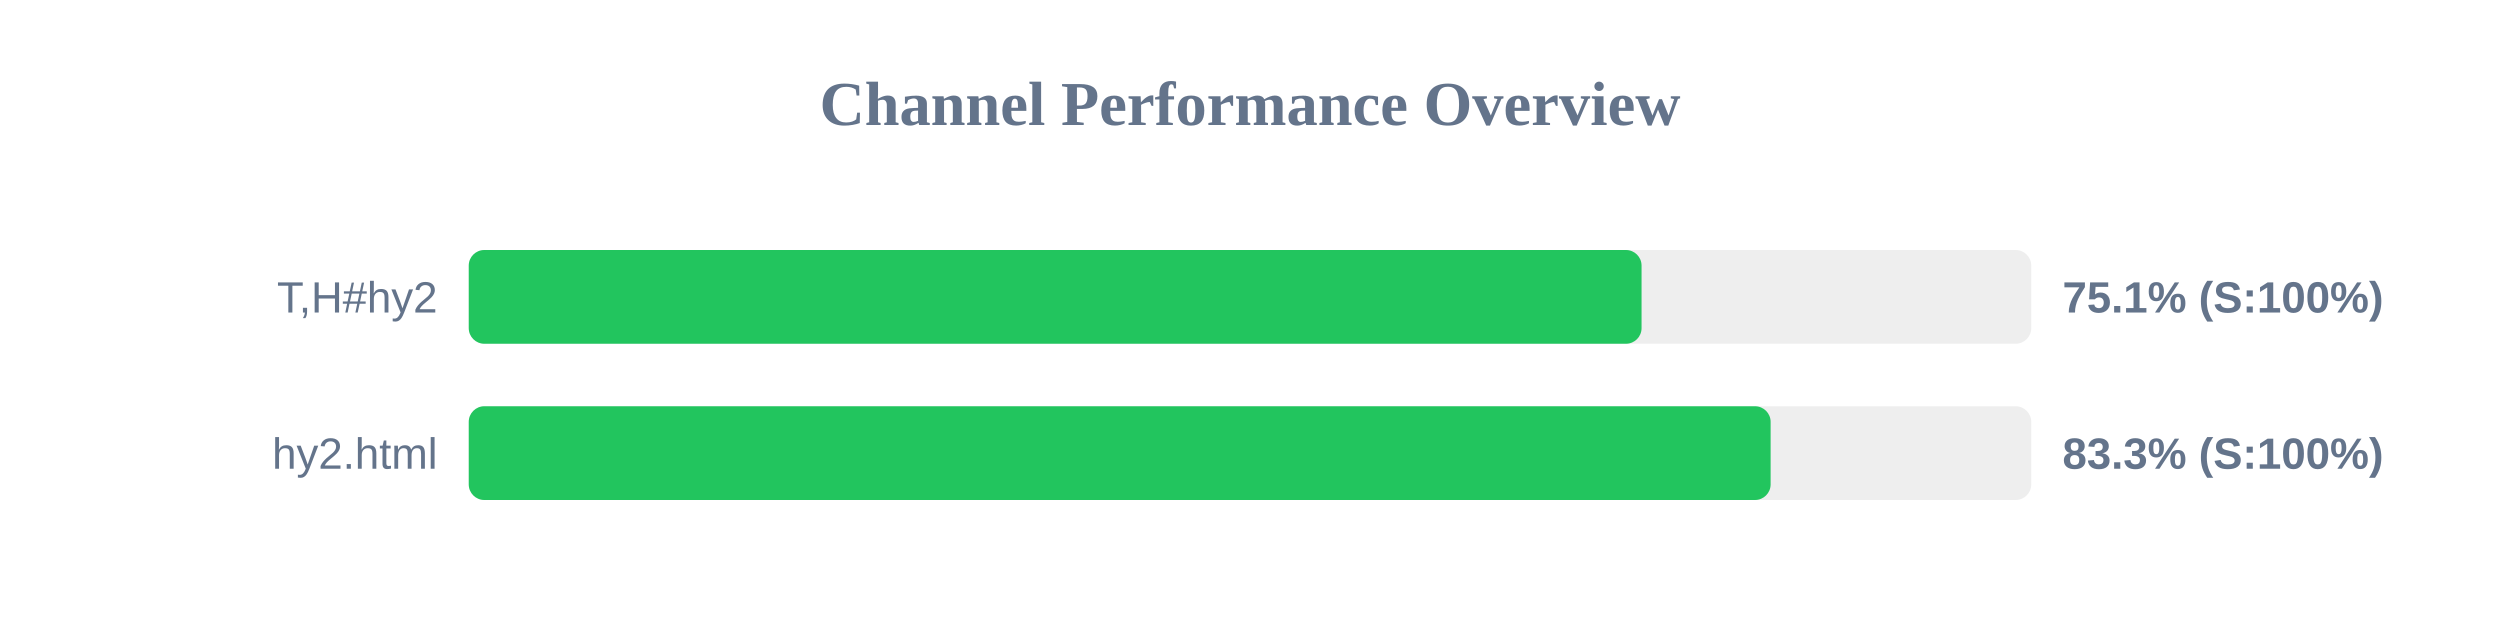
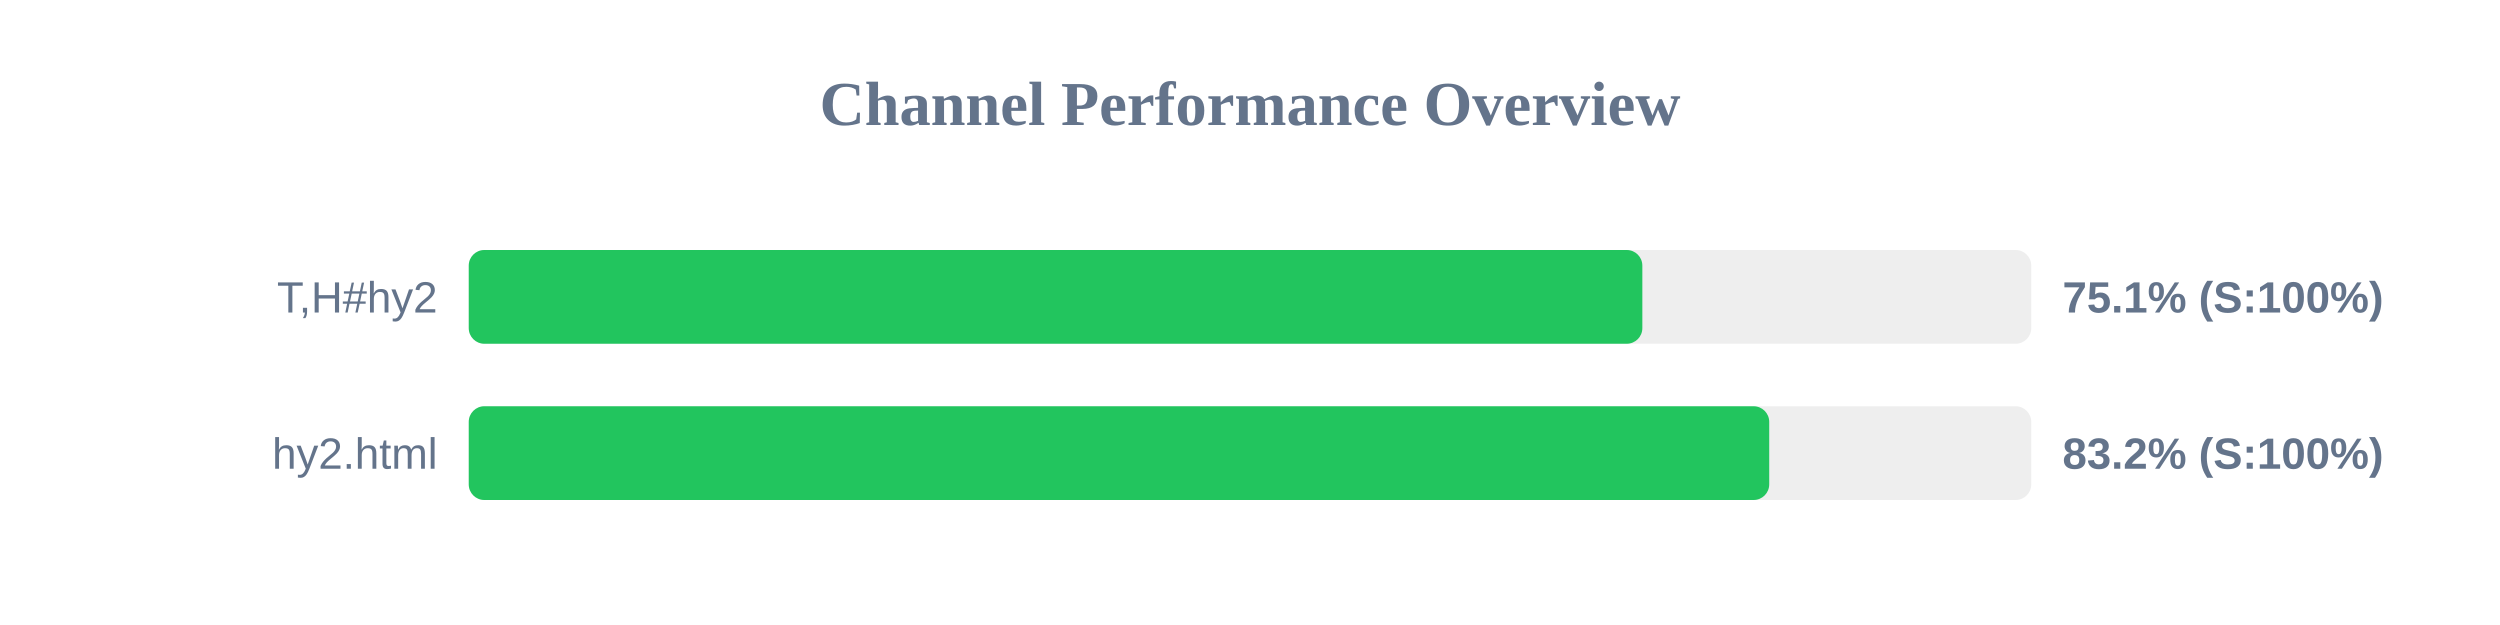
<svg xmlns="http://www.w3.org/2000/svg" width="800" height="200" version="1.1">
  <style>
        .row { font: 14px Arial; fill: #64748b; }
        .score { font: bold 14px Arial; fill: #64748b; }
    </style>
  <text x="400" y="40" text-anchor="middle" font-size="20px" font-weight="bold" fill="#64748b">Channel Performance Overview</text>
  <rect x="150" y="80" width="500" height="30" fill="#eee" rx="5" />
-   <rect x="150" y="80" width="375.3" height="30" fill="#22c55e" rx="5" />
+   <rect x="150" y="80" width="375.55" height="30" fill="#22c55e" rx="5" />
  <text x="140" y="100" text-anchor="end" class="row">T,H#hy2</text>
  <text x="660" y="100" text-anchor="start" class="score">75.1% (S:100%)</text>
  <rect x="150" y="130" width="500" height="30" fill="#eee" rx="5" />
-   <rect x="150" y="130" width="416.6" height="30" fill="#22c55e" rx="5" />
+   <rect x="150" y="130" width="416.15" height="30" fill="#22c55e" rx="5" />
  <text x="140" y="150" text-anchor="end" class="row">hy2.html</text>
-   <text x="660" y="150" text-anchor="start" class="score">83.3% (S:100%)</text>
+   <text x="660" y="150" text-anchor="start" class="score">83.2% (S:100%)</text>
</svg>
